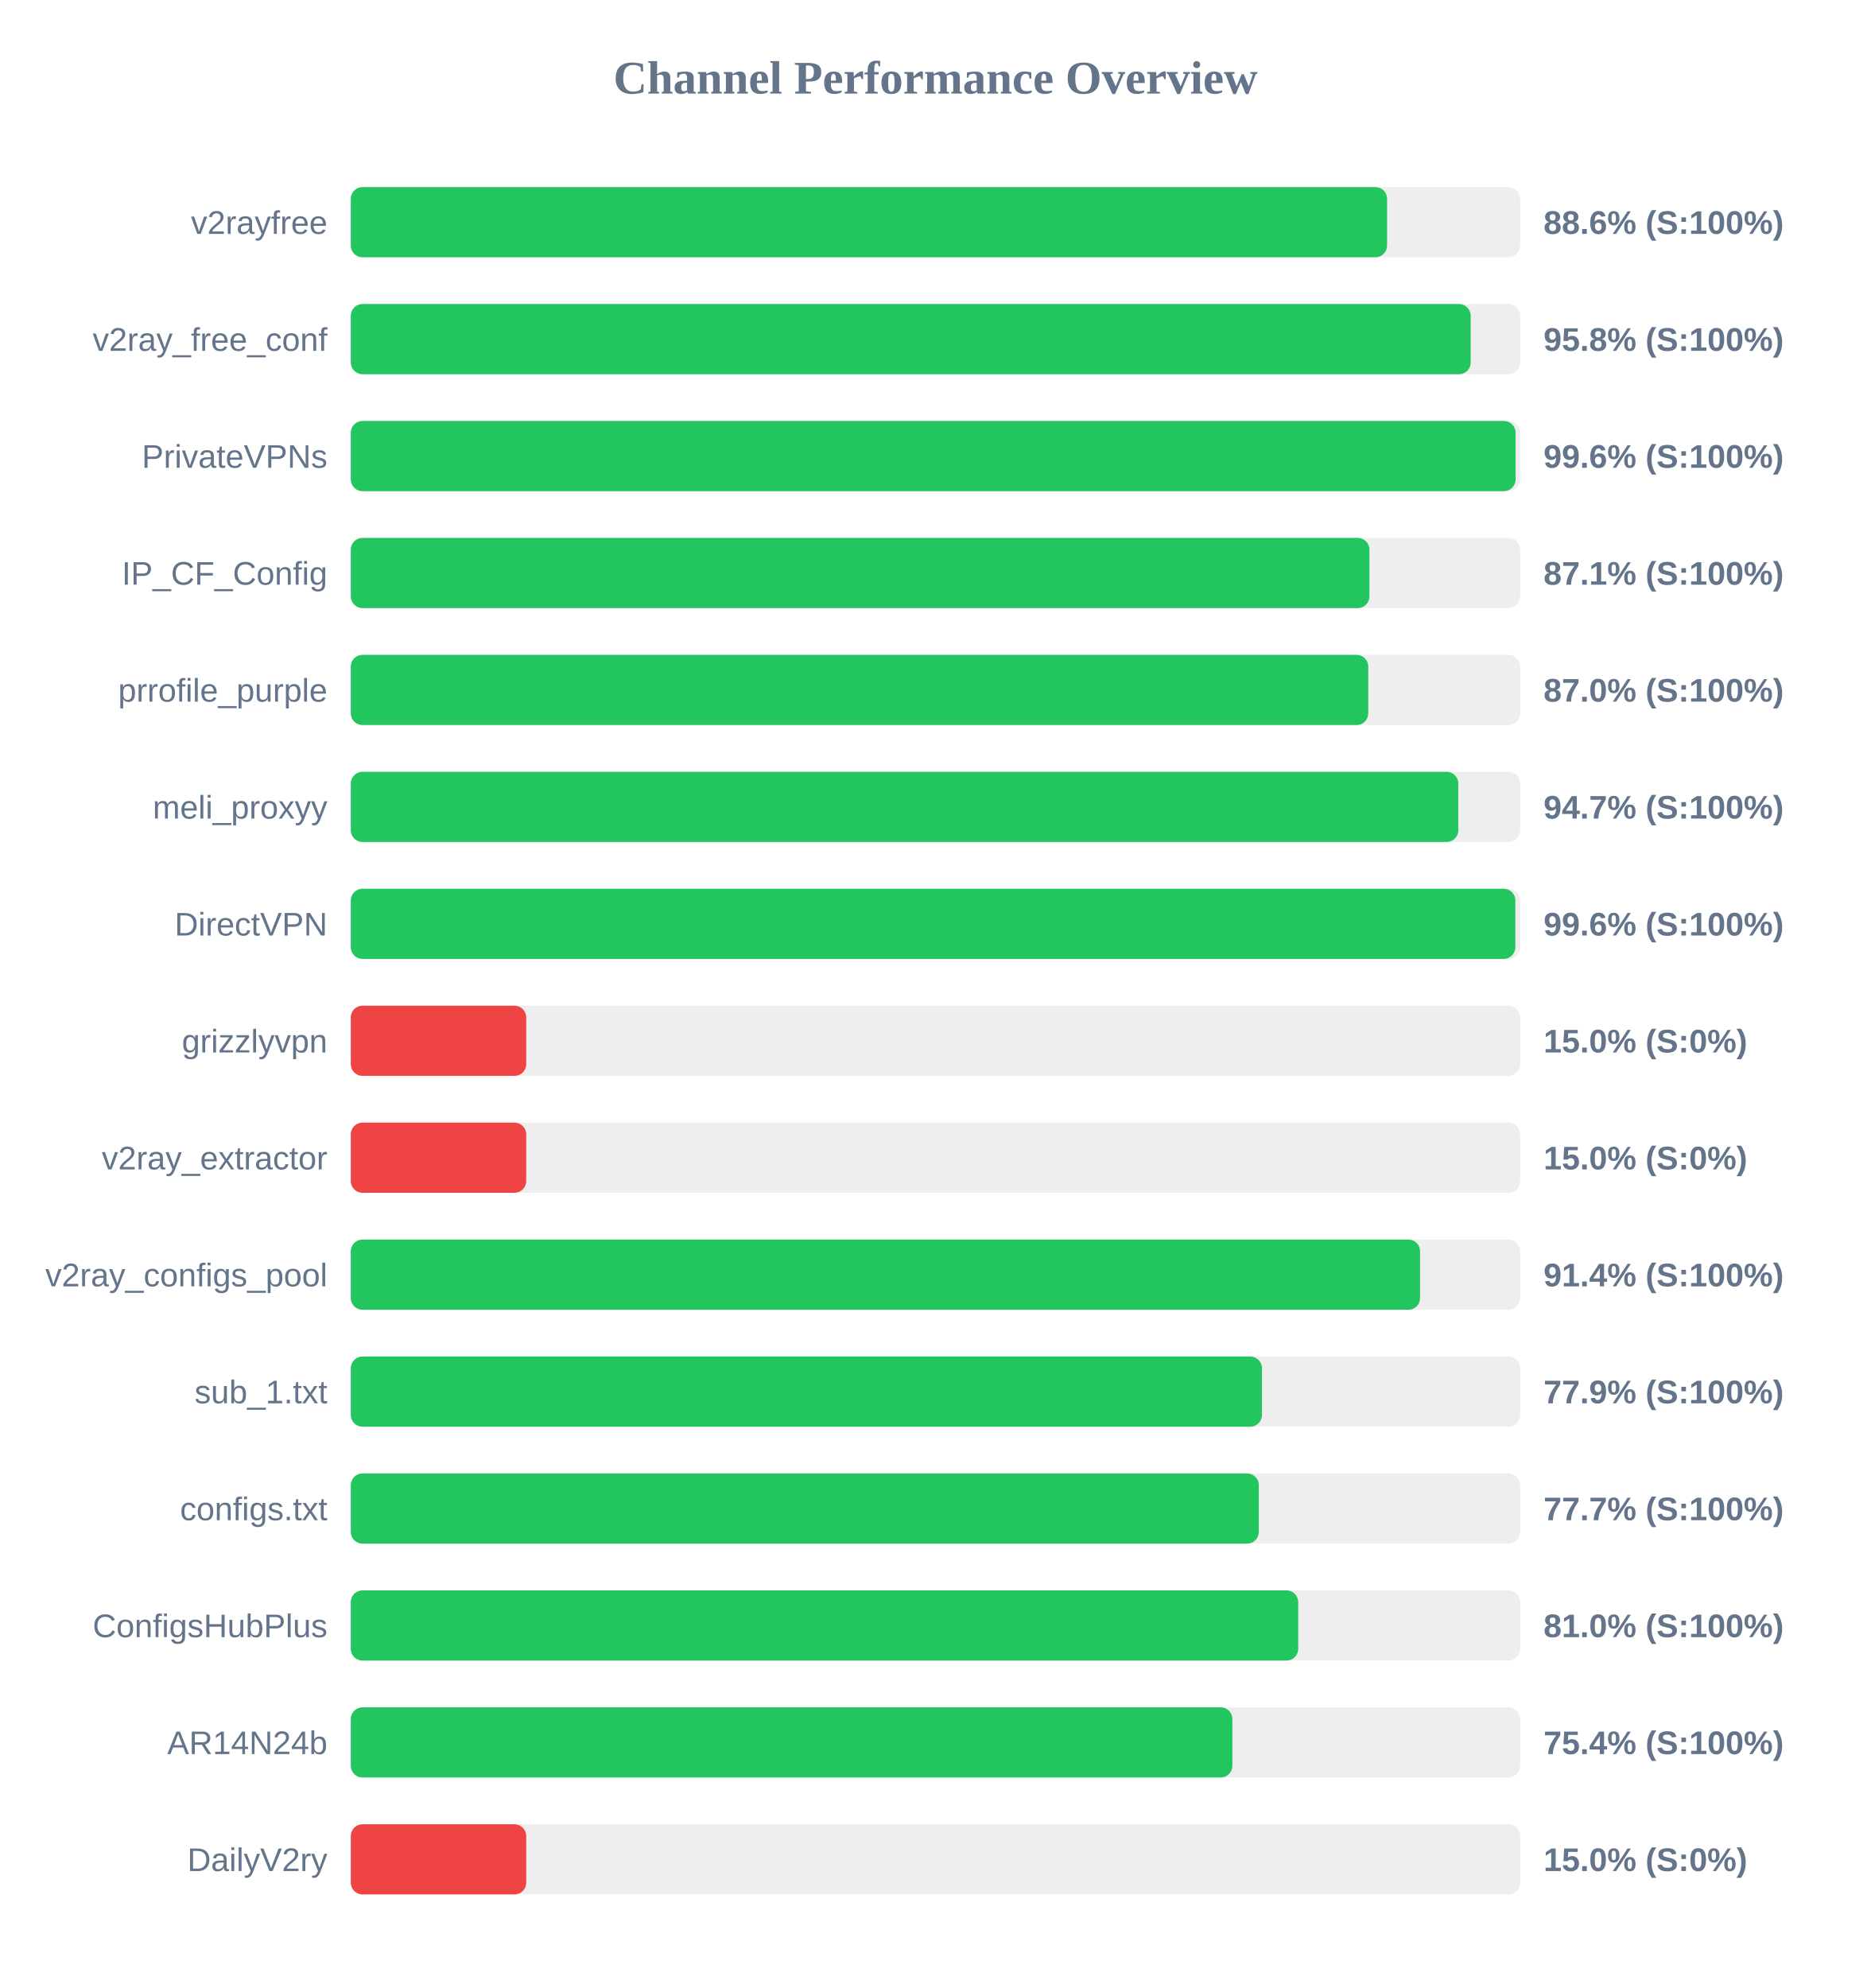
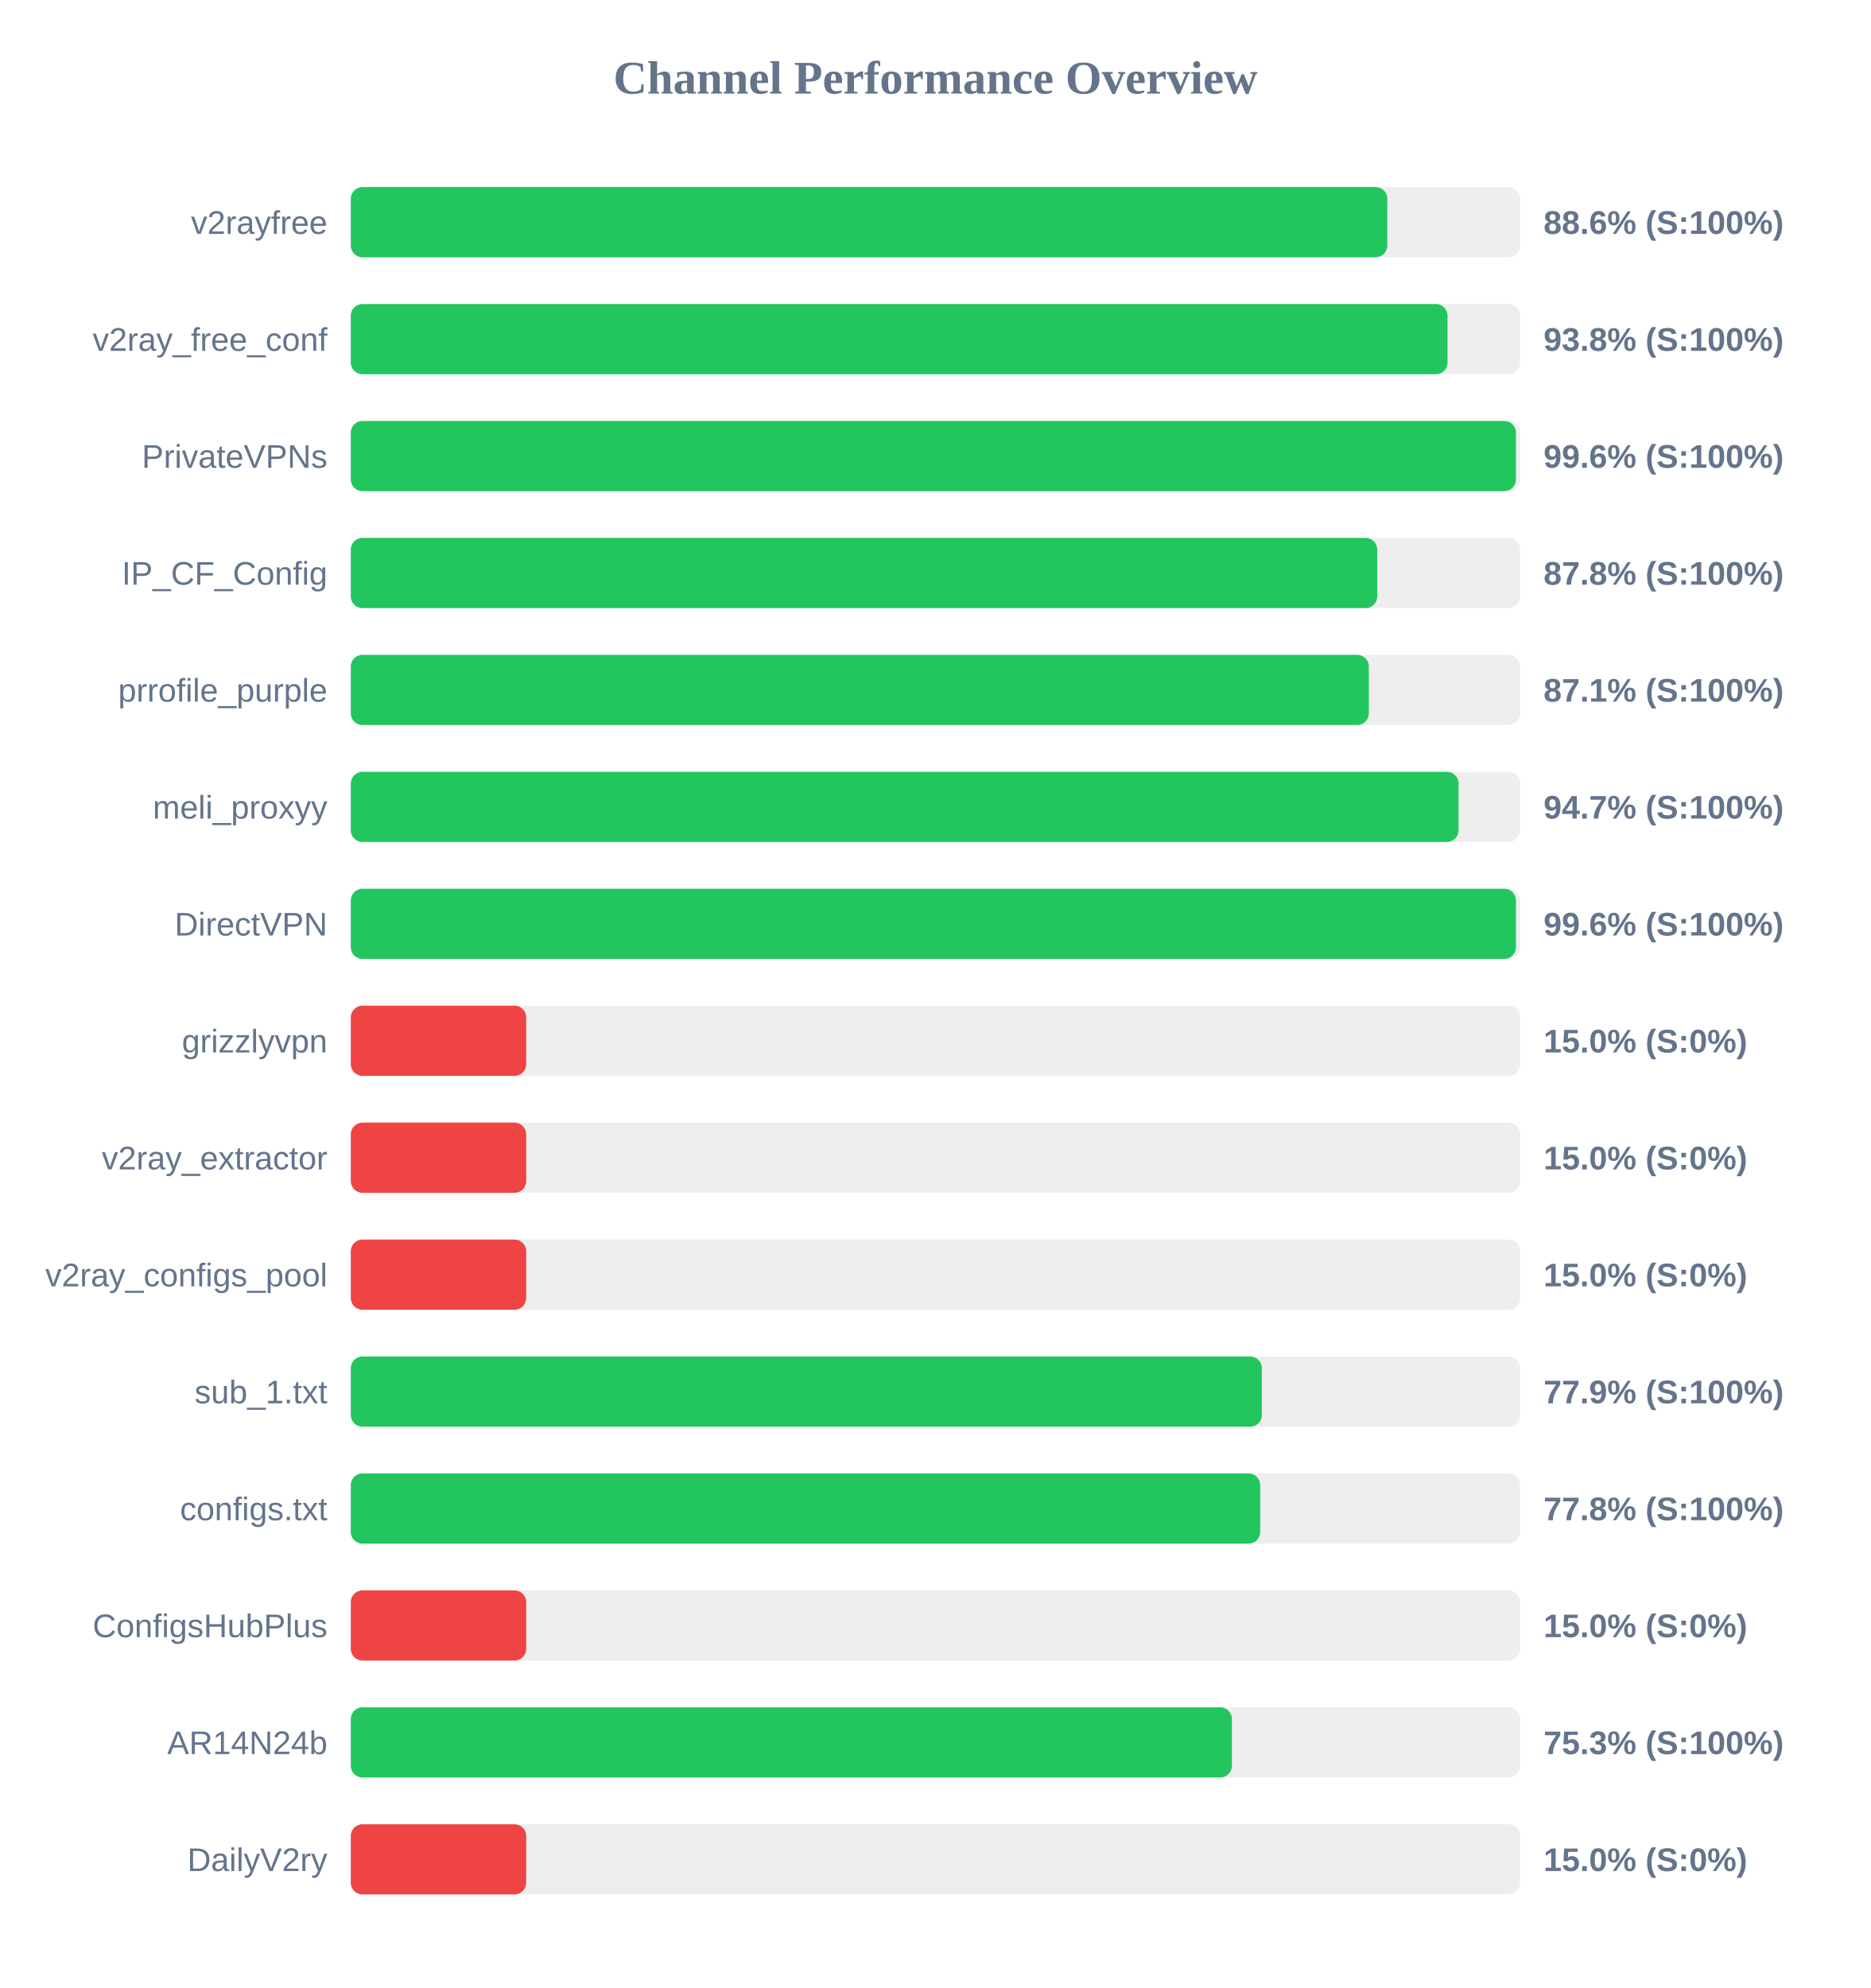
<svg xmlns="http://www.w3.org/2000/svg" width="800" height="850" version="1.1">
  <style>
        .row { font: 14px Arial; fill: #64748b; }
        .score { font: bold 14px Arial; fill: #64748b; }
    </style>
  <text x="400" y="40" text-anchor="middle" font-size="20px" font-weight="bold" fill="#64748b">Channel Performance Overview</text>
  <rect x="150" y="80" width="500" height="30" fill="#eee" rx="5" />
-   <rect x="150" y="80" width="443.1" height="30" fill="#22c55e" rx="5" />
+   <rect x="150" y="80" width="443.2" height="30" fill="#22c55e" rx="5" />
  <text x="140" y="100" text-anchor="end" class="row">v2rayfree</text>
  <text x="660" y="100" text-anchor="start" class="score">88.6% (S:100%)</text>
  <rect x="150" y="130" width="500" height="30" fill="#eee" rx="5" />
-   <rect x="150" y="130" width="478.85" height="30" fill="#22c55e" rx="5" />
+   <rect x="150" y="130" width="468.95" height="30" fill="#22c55e" rx="5" />
  <text x="140" y="150" text-anchor="end" class="row">v2ray_free_conf</text>
-   <text x="660" y="150" text-anchor="start" class="score">95.8% (S:100%)</text>
+   <text x="660" y="150" text-anchor="start" class="score">93.8% (S:100%)</text>
  <rect x="150" y="180" width="500" height="30" fill="#eee" rx="5" />
-   <rect x="150" y="180" width="498.05" height="30" fill="#22c55e" rx="5" />
+   <rect x="150" y="180" width="498.2" height="30" fill="#22c55e" rx="5" />
  <text x="140" y="200" text-anchor="end" class="row">PrivateVPNs</text>
  <text x="660" y="200" text-anchor="start" class="score">99.6% (S:100%)</text>
  <rect x="150" y="230" width="500" height="30" fill="#eee" rx="5" />
-   <rect x="150" y="230" width="435.55" height="30" fill="#22c55e" rx="5" />
+   <rect x="150" y="230" width="438.9" height="30" fill="#22c55e" rx="5" />
  <text x="140" y="250" text-anchor="end" class="row">IP_CF_Config</text>
-   <text x="660" y="250" text-anchor="start" class="score">87.1% (S:100%)</text>
+   <text x="660" y="250" text-anchor="start" class="score">87.8% (S:100%)</text>
  <rect x="150" y="280" width="500" height="30" fill="#eee" rx="5" />
-   <rect x="150" y="280" width="435.05" height="30" fill="#22c55e" rx="5" />
+   <rect x="150" y="280" width="435.3" height="30" fill="#22c55e" rx="5" />
  <text x="140" y="300" text-anchor="end" class="row">prrofile_purple</text>
-   <text x="660" y="300" text-anchor="start" class="score">87.0% (S:100%)</text>
+   <text x="660" y="300" text-anchor="start" class="score">87.1% (S:100%)</text>
  <rect x="150" y="330" width="500" height="30" fill="#eee" rx="5" />
-   <rect x="150" y="330" width="473.55" height="30" fill="#22c55e" rx="5" />
+   <rect x="150" y="330" width="473.65" height="30" fill="#22c55e" rx="5" />
  <text x="140" y="350" text-anchor="end" class="row">meli_proxyy</text>
  <text x="660" y="350" text-anchor="start" class="score">94.7% (S:100%)</text>
  <rect x="150" y="380" width="500" height="30" fill="#eee" rx="5" />
-   <rect x="150" y="380" width="497.95" height="30" fill="#22c55e" rx="5" />
+   <rect x="150" y="380" width="498.2" height="30" fill="#22c55e" rx="5" />
  <text x="140" y="400" text-anchor="end" class="row">DirectVPN</text>
  <text x="660" y="400" text-anchor="start" class="score">99.6% (S:100%)</text>
  <rect x="150" y="430" width="500" height="30" fill="#eee" rx="5" />
  <rect x="150" y="430" width="75.0" height="30" fill="#ef4444" rx="5" />
  <text x="140" y="450" text-anchor="end" class="row">grizzlyvpn</text>
  <text x="660" y="450" text-anchor="start" class="score">15.0% (S:0%)</text>
  <rect x="150" y="480" width="500" height="30" fill="#eee" rx="5" />
  <rect x="150" y="480" width="75.0" height="30" fill="#ef4444" rx="5" />
  <text x="140" y="500" text-anchor="end" class="row">v2ray_extractor</text>
  <text x="660" y="500" text-anchor="start" class="score">15.0% (S:0%)</text>
  <rect x="150" y="530" width="500" height="30" fill="#eee" rx="5" />
-   <rect x="150" y="530" width="457.2" height="30" fill="#22c55e" rx="5" />
+   <rect x="150" y="530" width="75.0" height="30" fill="#ef4444" rx="5" />
  <text x="140" y="550" text-anchor="end" class="row">v2ray_configs_pool</text>
-   <text x="660" y="550" text-anchor="start" class="score">91.4% (S:100%)</text>
+   <text x="660" y="550" text-anchor="start" class="score">15.0% (S:0%)</text>
  <rect x="150" y="580" width="500" height="30" fill="#eee" rx="5" />
-   <rect x="150" y="580" width="389.6" height="30" fill="#22c55e" rx="5" />
+   <rect x="150" y="580" width="389.55" height="30" fill="#22c55e" rx="5" />
  <text x="140" y="600" text-anchor="end" class="row">sub_1.txt</text>
  <text x="660" y="600" text-anchor="start" class="score">77.9% (S:100%)</text>
  <rect x="150" y="630" width="500" height="30" fill="#eee" rx="5" />
-   <rect x="150" y="630" width="388.25" height="30" fill="#22c55e" rx="5" />
+   <rect x="150" y="630" width="388.85" height="30" fill="#22c55e" rx="5" />
  <text x="140" y="650" text-anchor="end" class="row">configs.txt</text>
-   <text x="660" y="650" text-anchor="start" class="score">77.7% (S:100%)</text>
+   <text x="660" y="650" text-anchor="start" class="score">77.8% (S:100%)</text>
  <rect x="150" y="680" width="500" height="30" fill="#eee" rx="5" />
-   <rect x="150" y="680" width="405.1" height="30" fill="#22c55e" rx="5" />
+   <rect x="150" y="680" width="75.0" height="30" fill="#ef4444" rx="5" />
  <text x="140" y="700" text-anchor="end" class="row">ConfigsHubPlus</text>
-   <text x="660" y="700" text-anchor="start" class="score">81.0% (S:100%)</text>
+   <text x="660" y="700" text-anchor="start" class="score">15.0% (S:0%)</text>
  <rect x="150" y="730" width="500" height="30" fill="#eee" rx="5" />
-   <rect x="150" y="730" width="376.95" height="30" fill="#22c55e" rx="5" />
+   <rect x="150" y="730" width="376.75" height="30" fill="#22c55e" rx="5" />
  <text x="140" y="750" text-anchor="end" class="row">AR14N24b</text>
-   <text x="660" y="750" text-anchor="start" class="score">75.4% (S:100%)</text>
+   <text x="660" y="750" text-anchor="start" class="score">75.3% (S:100%)</text>
  <rect x="150" y="780" width="500" height="30" fill="#eee" rx="5" />
  <rect x="150" y="780" width="75.0" height="30" fill="#ef4444" rx="5" />
  <text x="140" y="800" text-anchor="end" class="row">DailyV2ry</text>
  <text x="660" y="800" text-anchor="start" class="score">15.0% (S:0%)</text>
</svg>
